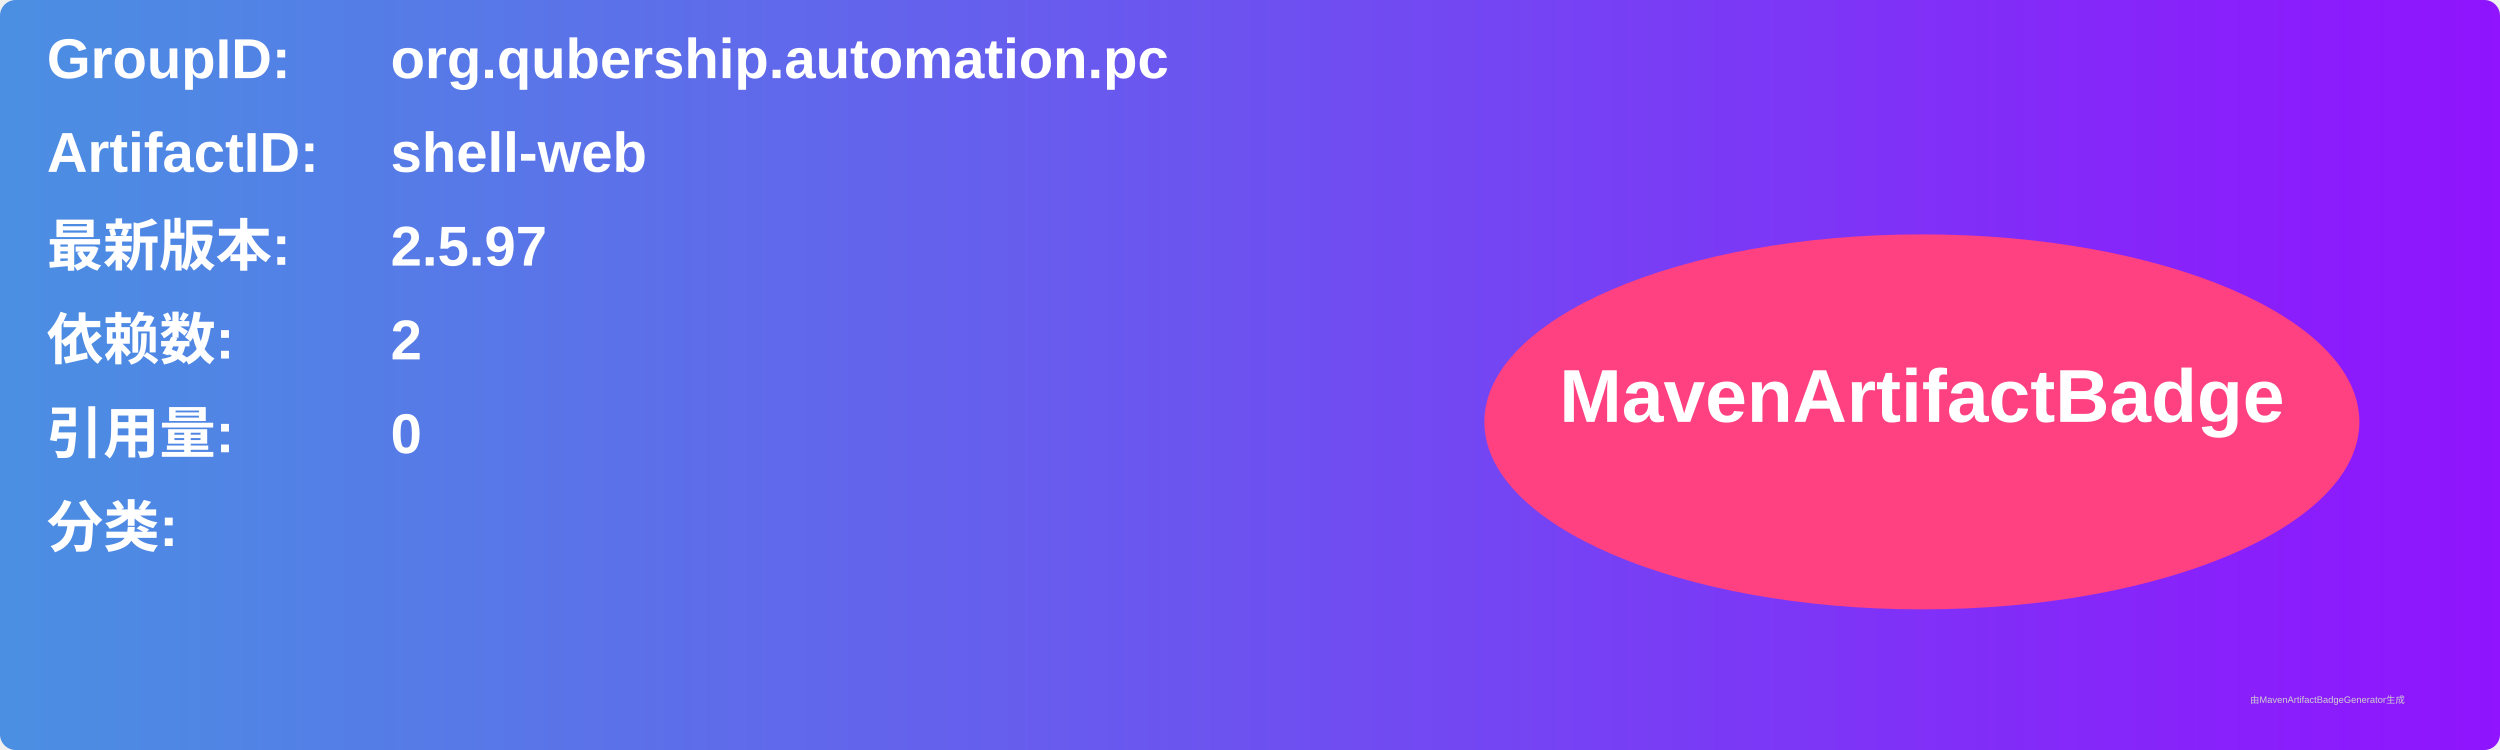
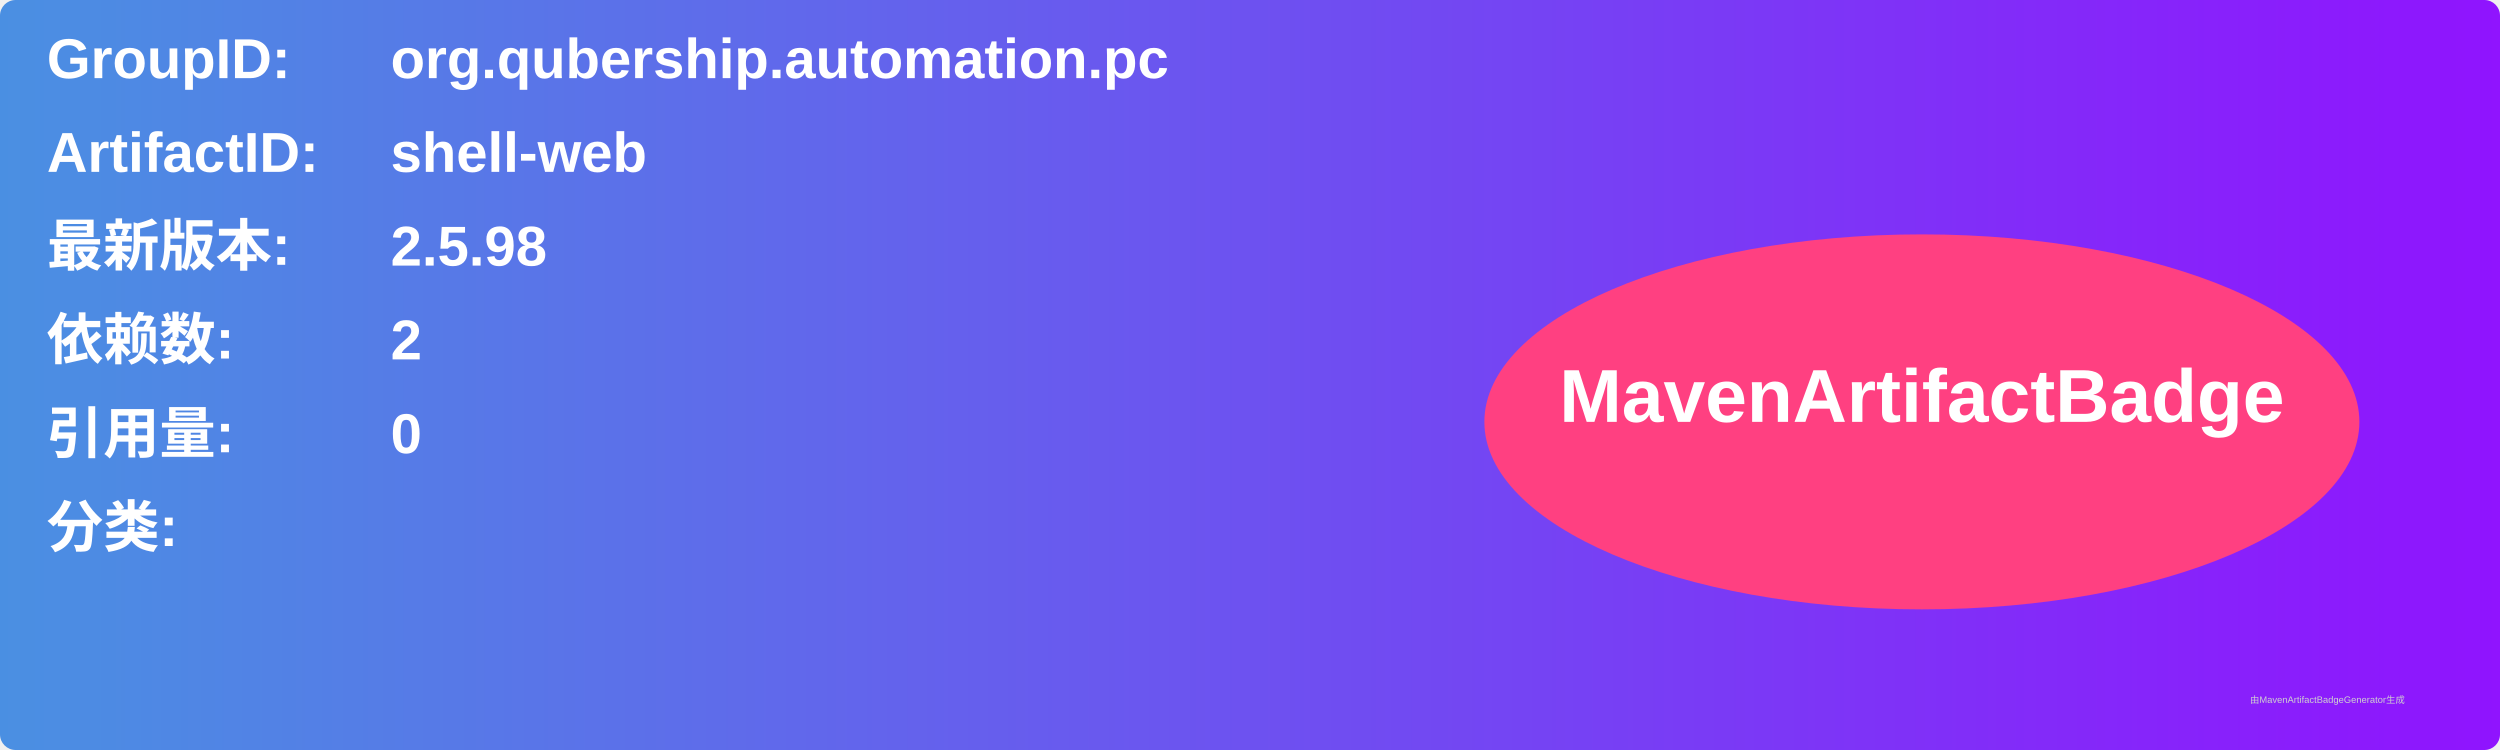
<svg xmlns="http://www.w3.org/2000/svg" width="800" height="240" viewBox="0 0 800 240">
  <linearGradient id="grad" x1="0%" y1="0%" x2="100%" y2="0%">
    <stop offset="0%" stop-color="#4a90e2" />
    <stop offset="100%" stop-color="#9013fe" />
  </linearGradient>
  <rect width="100%" height="100%" rx="5" ry="5" fill="url(#grad)" />
  <g transform="translate(15, 15)">
    <text x="0" y="10" font-family="Arial" font-size="18" fill="white" font-weight="bold" width="260">GroupID:</text>
    <text x="110" y="10" font-family="Arial" font-size="18" fill="white" font-weight="bold" width="460">org.qubership.automation.pc</text>
    <text x="0" y="40" font-family="Arial" font-size="18" fill="white" font-weight="bold" width="260">ArtifactID:</text>
    <text x="110" y="40" font-family="Arial" font-size="18" fill="white" font-weight="bold" width="460">shell-web</text>
    <text x="0" y="70" font-family="Arial" font-size="18" fill="white" font-weight="bold">最新版本:</text>
    <text x="110" y="70" font-family="Arial" font-size="18" fill="white" font-weight="bold">
-       <tspan font-weight="bold">2.5.97</tspan>
+       <tspan font-weight="bold">2.5.98</tspan>
    </text>
    <text x="0" y="100" font-family="Arial" font-size="18" fill="white" font-weight="bold">依赖数: </text>
    <text x="110" y="100" font-family="Arial" font-size="18" fill="white">
      <tspan font-weight="bold">2</tspan>
    </text>
    <text x="0" y="130" font-family="Arial" font-size="18" fill="white" font-weight="bold">引用量: </text>
    <text x="110" y="130" font-family="Arial" font-size="18" fill="white">
      <tspan font-weight="bold">0</tspan>
    </text>
    <text x="0" y="160" font-family="Arial" font-size="18" fill="white" font-weight="bold">分类:</text>
    <text x="10" y="190" font-family="Arial" font-size="10" fill="white">
      <tspan font-weight="bold" />
    </text>
    <ellipse cx="600" cy="120" rx="140" ry="60" fill="#ff4081" />
    <text x="600" y="120" text-anchor="middle" font-family="Arial" font-size="24" fill="white" font-weight="bold">MavenArtifactBadge</text>
  </g>
  <text x="720" y="225" font-family="Arial" font-size="3" fill="#d0d0d0">由MavenArtifactBadgeGenerator生成</text>
</svg>
